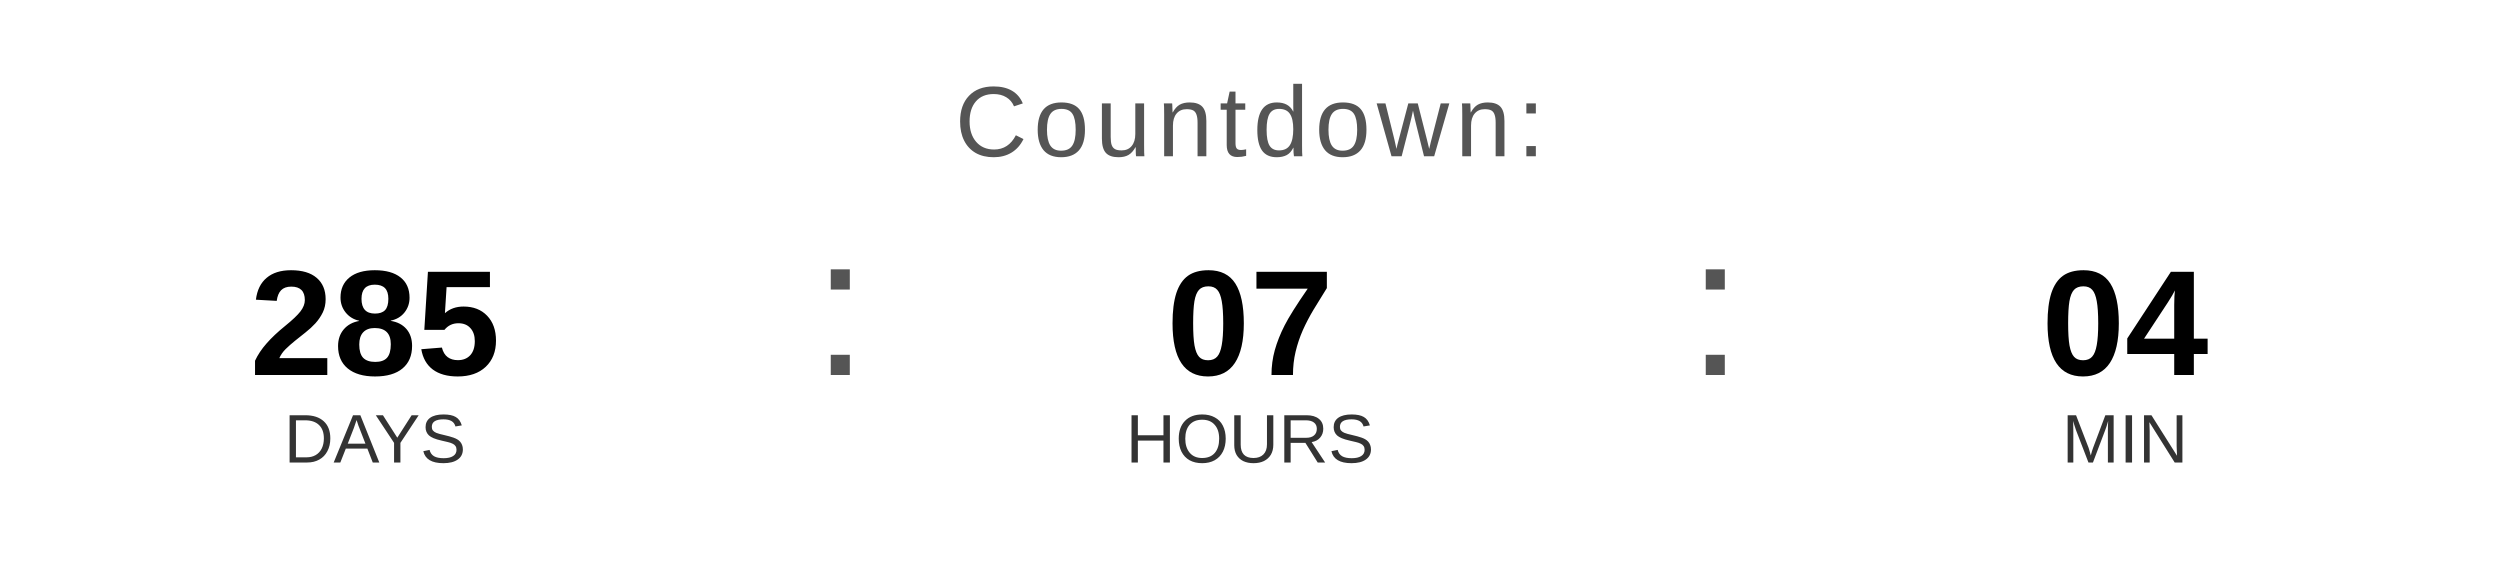
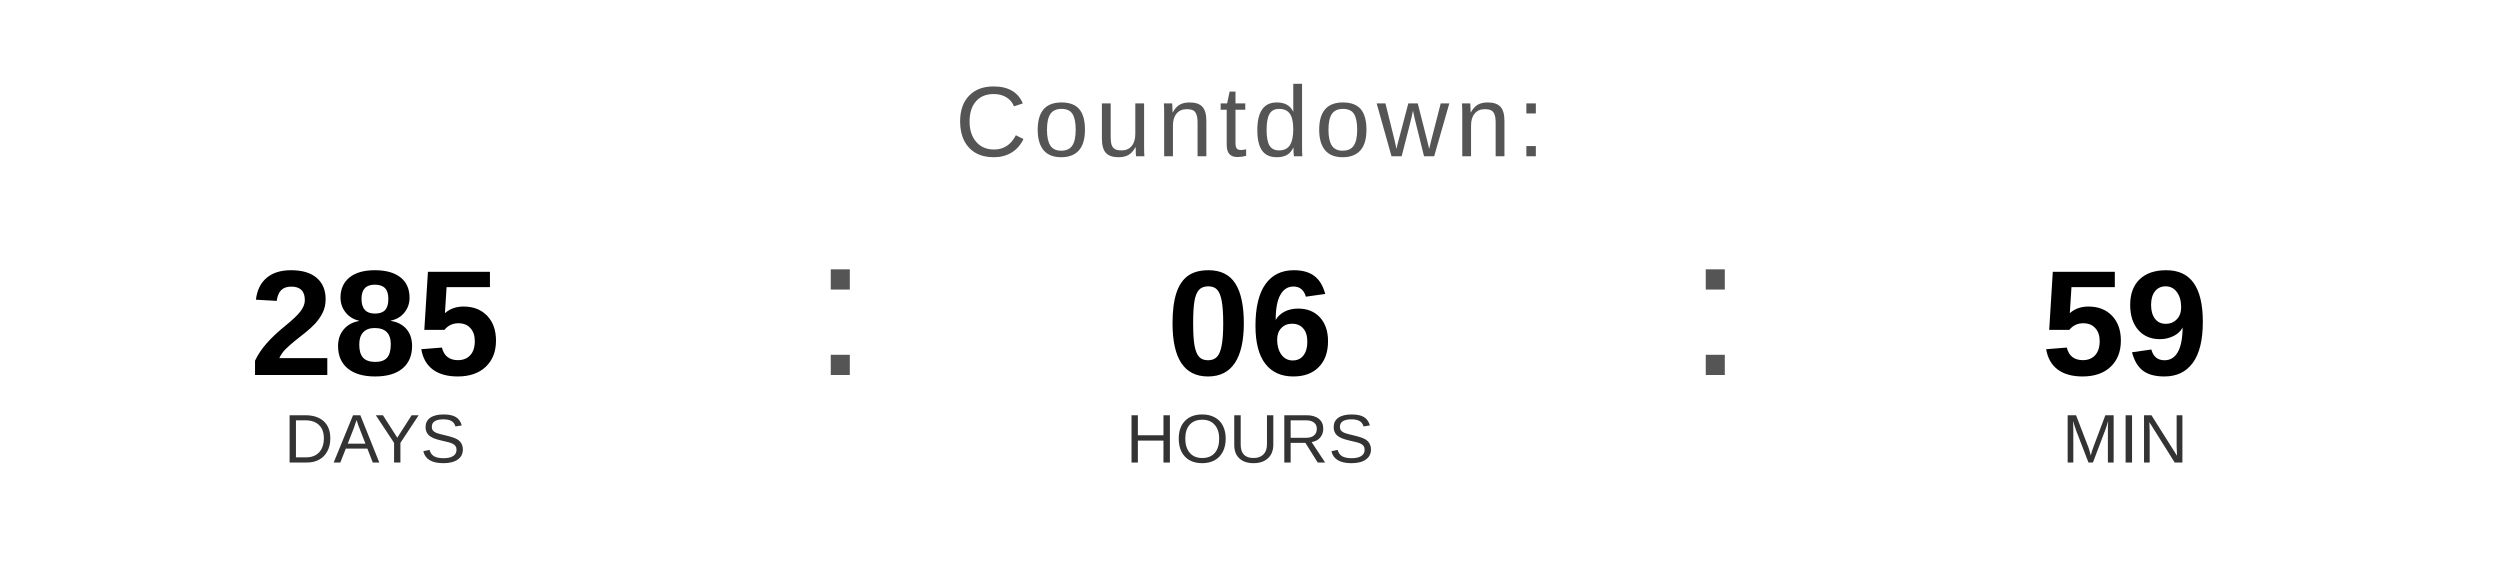
<svg xmlns="http://www.w3.org/2000/svg" width="400" height="90" viewBox="0 0 400 90">
  <text x="200" y="25" font-family="Arial, Helvetica, sans-serif" font-size="16" fill="#555555" text-anchor="middle" letter-spacing="1">
    Countdown:
  </text>
  <text x="60" y="60" font-family="Arial, Helvetica, sans-serif" font-size="24" font-weight="bold" fill="#000000" text-anchor="middle">285</text>
  <text x="60" y="74" font-family="Arial, Helvetica, sans-serif" font-size="11" fill="#333333" text-anchor="middle">DAYS</text>
  <text x="130" y="60" font-family="Arial, sans-serif" font-size="32" fill="#555555">:</text>
-   <text x="200" y="60" font-family="Arial, Helvetica, sans-serif" font-size="24" font-weight="bold" fill="#000000" text-anchor="middle">07</text>
+   <text x="200" y="60" font-family="Arial, Helvetica, sans-serif" font-size="24" font-weight="bold" fill="#000000" text-anchor="middle">06</text>
  <text x="200" y="74" font-family="Arial, Helvetica, sans-serif" font-size="11" fill="#333333" text-anchor="middle">HOURS</text>
  <text x="270" y="60" font-family="Arial, sans-serif" font-size="32" fill="#555555">:</text>
-   <text x="340" y="60" font-family="Arial, Helvetica, sans-serif" font-size="24" font-weight="bold" fill="#000000" text-anchor="middle">04</text>
+   <text x="340" y="60" font-family="Arial, Helvetica, sans-serif" font-size="24" font-weight="bold" fill="#000000" text-anchor="middle">59</text>
  <text x="340" y="74" font-family="Arial, Helvetica, sans-serif" font-size="11" fill="#333333" text-anchor="middle">MIN</text>
</svg>
